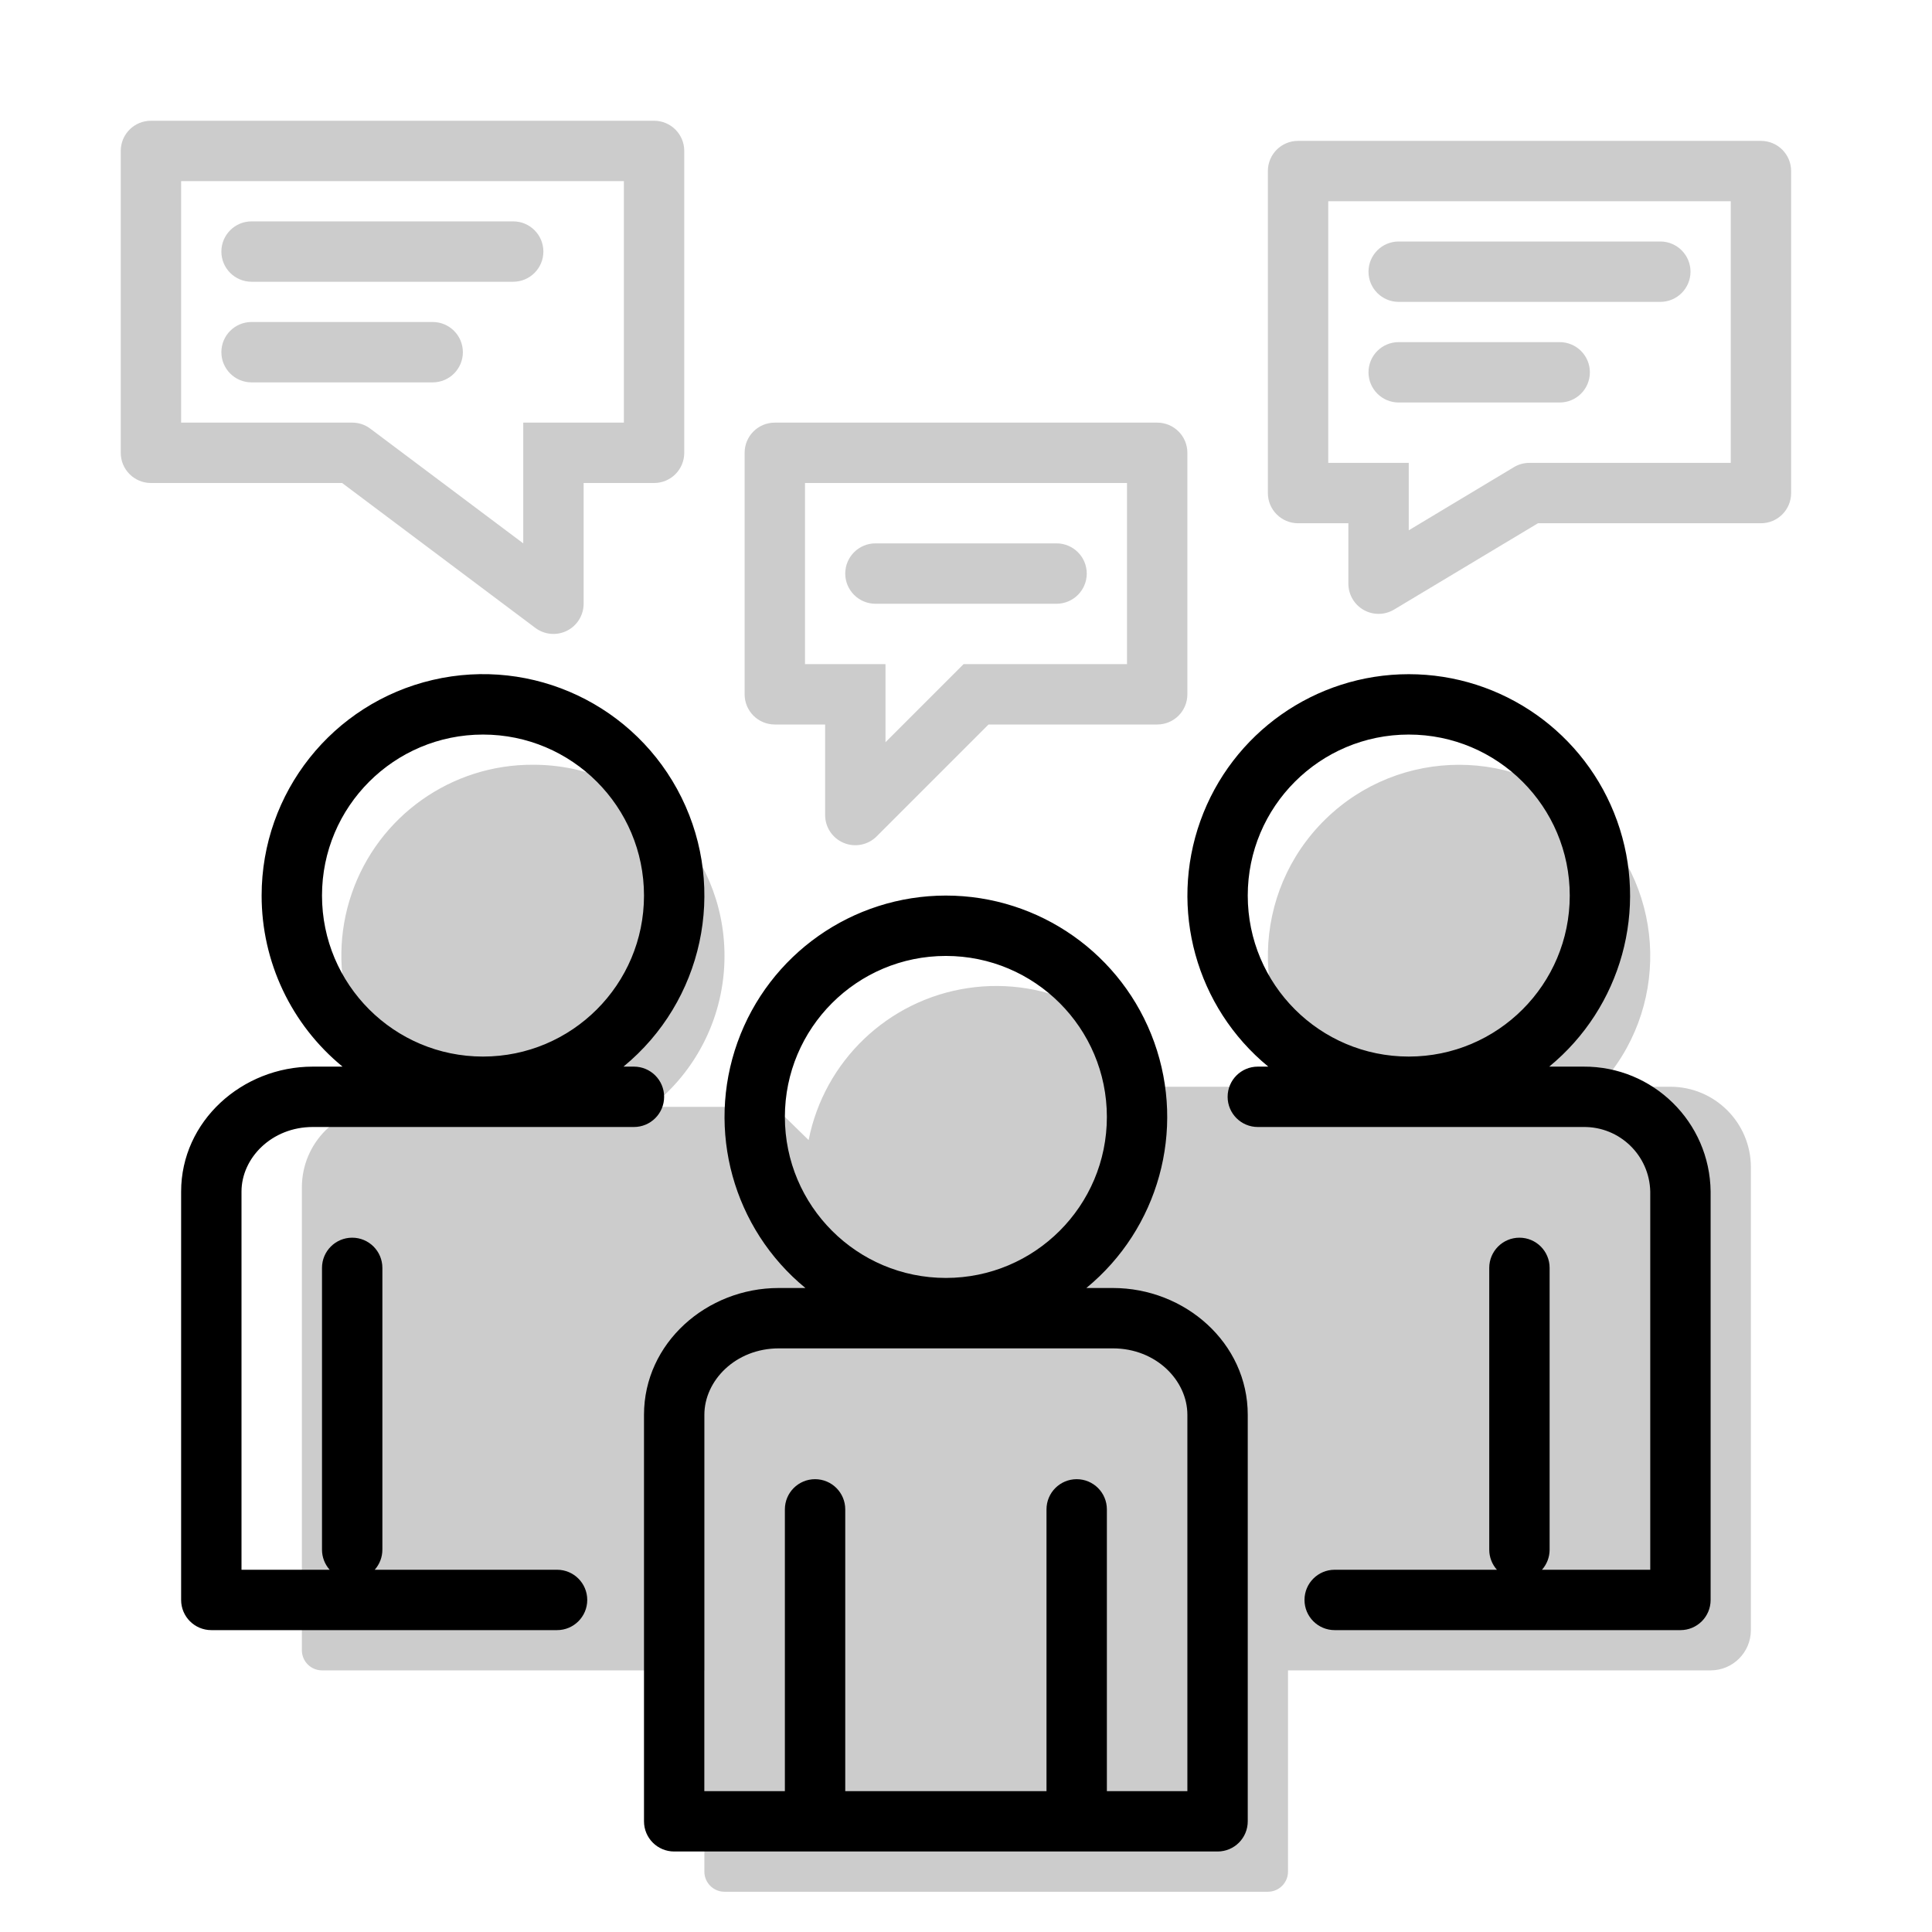
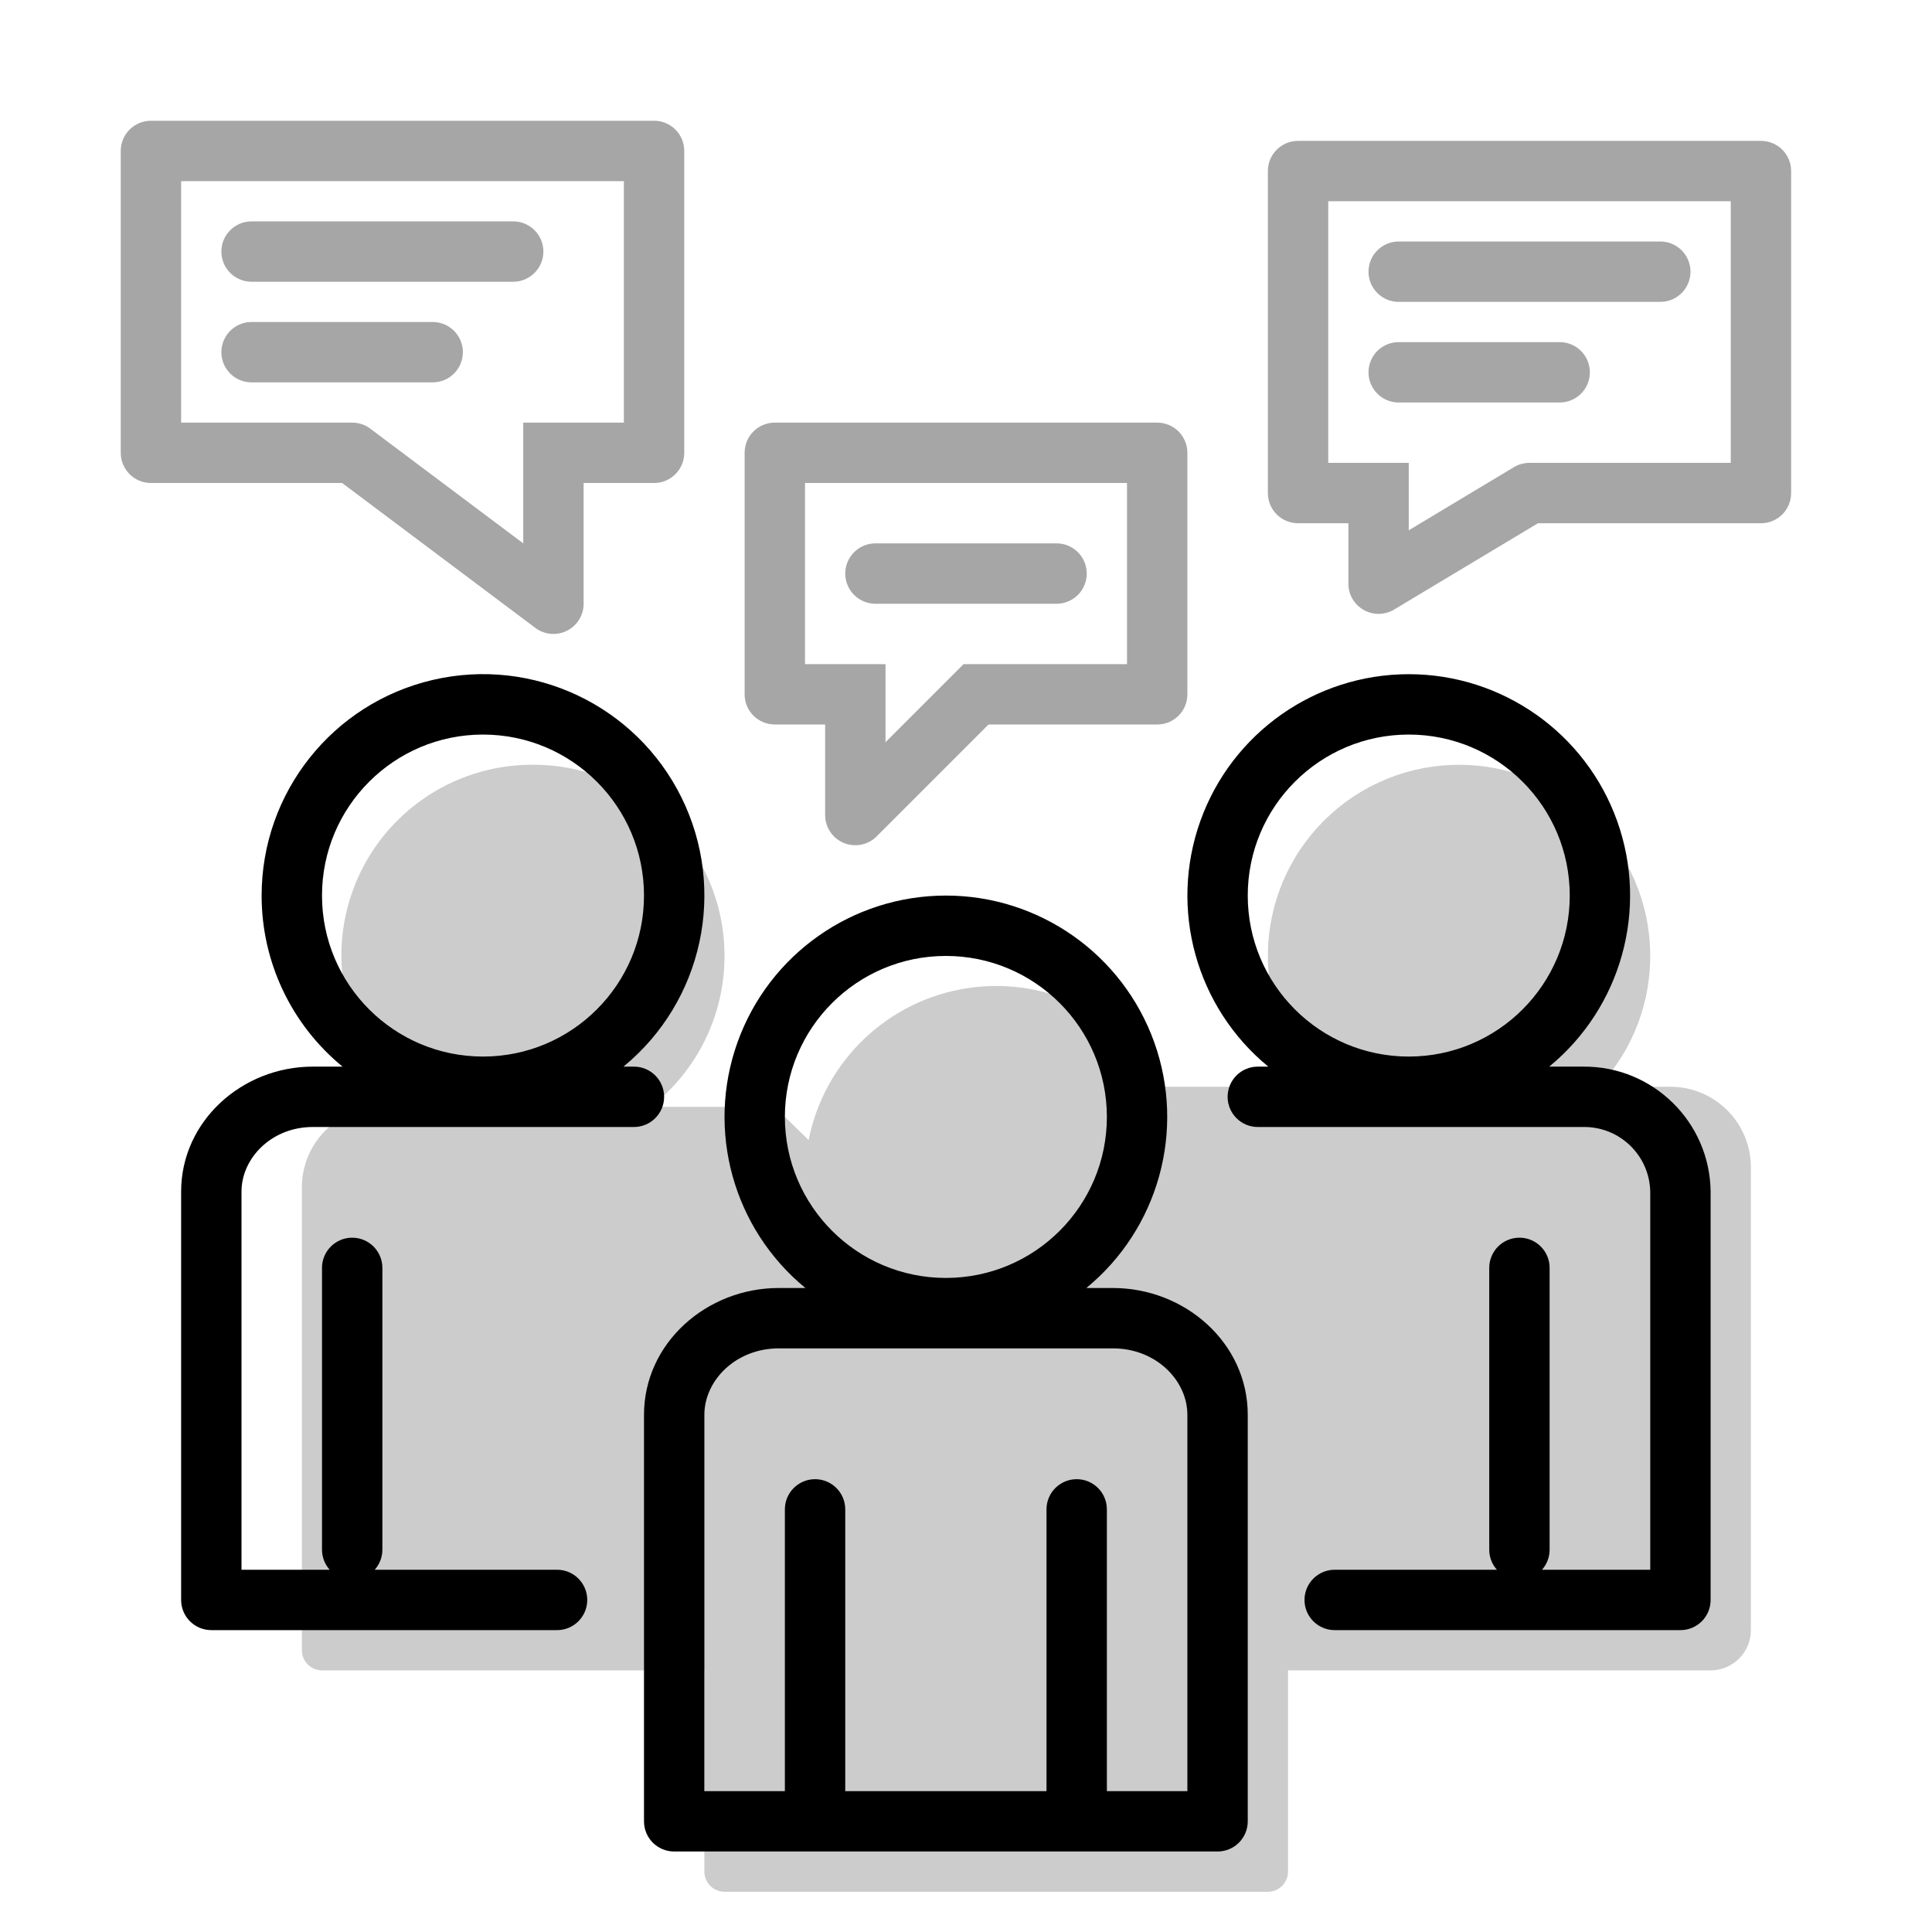
<svg aria-hidden="true" class="svg-spot spotPeopleLg" width="96" height="96" viewBox="0 0 96 96">
-   <path d="M12.5 11a1.5 1.5 0 000 3h13a1.5 1.5 0 000-3h-13zM11 17.5c0-.83.67-1.5 1.5-1.5h9a1.5 1.5 0 010 3h-9a1.5 1.5 0 01-1.5-1.5zm-5-10C6 6.67 6.67 6 7.5 6h25c.83 0 1.5.67 1.5 1.5v15c0 .83-.67 1.5-1.5 1.5H29v6a1.5 1.5 0 01-2.4 1.2L17 24H7.5A1.5 1.5 0 016 22.5v-15zM9 9v12h8.5c.32 0 .64.1.9.3L26 27v-6h5V9H9zm27 38.5a9.48 9.48 0 01-3.67 7.5h5.76a1 1 0 01.7.29l1.39 1.36A9.5 9.5 0 0157.87 54h7.7a9.5 9.5 0 1113.86 0H83a4 4 0 014 4v23a2 2 0 01-2 2H64v10a1 1 0 01-1 1H36a1 1 0 01-1-1V83H16a1 1 0 01-1-1V59a4 4 0 014-4h1.67a9.48 9.48 0 015.83-17 9.5 9.5 0 019.5 9.5zM69.5 12a1.5 1.5 0 000 3h13a1.5 1.5 0 000-3h-13zM68 18.5c0-.83.67-1.5 1.5-1.5h8a1.5 1.5 0 010 3h-8a1.5 1.5 0 01-1.5-1.5zM87.5 7c.83 0 1.5.67 1.5 1.5v16c0 .83-.67 1.5-1.5 1.5H76.42l-7.15 4.29A1.5 1.5 0 0167 29v-3h-2.5a1.5 1.5 0 01-1.5-1.5v-16c0-.83.67-1.5 1.5-1.5h23zM86 23V10H66v13h4v3.35l5.23-3.14c.23-.14.5-.21.77-.21h10zm-42.5 4a1.5 1.5 0 000 3h9a1.5 1.5 0 000-3h-9zM59 22.5c0-.83-.67-1.5-1.5-1.5h-19c-.83 0-1.5.67-1.5 1.5v12c0 .83.67 1.5 1.5 1.5H41v4.5a1.5 1.5 0 002.56 1.06L49.12 36h8.38c.83 0 1.5-.67 1.5-1.5v-12zM40 24h16v9h-8.12L44 36.88V33h-4v-9z" opacity=".2" />
+   <path opacity=".2" d="M36 47.5a9.48 9.48 0 01-3.67 7.5h5.76a1 1 0 01.7.29l1.39 1.36A9.5 9.5 0 0157.87 54h7.7a9.5 9.5 0 1113.86 0H83a4 4 0 014 4v23a2 2 0 01-2 2H64v10a1 1 0 01-1 1H36a1 1 0 01-1-1V83H16a1 1 0 01-1-1V59a4 4 0 014-4h1.67a9.48 9.48 0 015.83-17 9.5 9.5 0 019.5 9.5z" />
  <path d="M13 44.5A11 11 0 1130.98 53h.52a1.5 1.5 0 010 3H15.54C13.5 56 12 57.54 12 59.21V78h4.38a1.5 1.5 0 01-.38-1V63a1.5 1.5 0 013 0v14c0 .38-.14.73-.38 1h9.06a1.5 1.5 0 010 3H10.5A1.5 1.5 0 019 79.5V59.21c0-3.5 3.03-6.21 6.54-6.21h1.48A10.98 10.98 0 0113 44.5zm11-8a8 8 0 100 16 8 8 0 000-16zm23 8A11 11 0 0040.02 64h-1.33C35.12 64 32 66.73 32 70.3v20.2c0 .83.67 1.5 1.5 1.5h27c.83 0 1.5-.67 1.5-1.5V70.3c0-3.57-3.12-6.3-6.7-6.3h-1.32A11 11 0 0047 44.5zm-8 11a8 8 0 1116 0 8 8 0 01-16 0zm-4 14.8c0-1.7 1.55-3.3 3.7-3.3h16.6c2.15 0 3.7 1.6 3.7 3.3V89h-4V75a1.5 1.5 0 00-3 0v14H42V75a1.5 1.5 0 00-3 0v14h-4V70.3zm35-36.8A11 11 0 0176.98 53h1.7A6.28 6.28 0 0185 59.21V79.5c0 .83-.67 1.5-1.5 1.5H66.32a1.5 1.5 0 010-3h8.06a1.5 1.5 0 01-.38-1V63a1.5 1.5 0 013 0v14c0 .38-.14.73-.38 1H82V59.21A3.28 3.28 0 0078.68 56H62.5a1.5 1.5 0 010-3h.52A11 11 0 0170 33.5zm8 11a8 8 0 10-16 0 8 8 0 0016 0z" />
+   <path d="M12.5 11a1.5 1.5 0 000 3h13a1.5 1.5 0 000-3h-13zM11 17.5c0-.83.67-1.5 1.5-1.5h9a1.5 1.5 0 010 3h-9a1.5 1.5 0 01-1.5-1.5zm-5-10C6 6.67 6.67 6 7.5 6h25c.83 0 1.5.67 1.5 1.5v15c0 .83-.67 1.5-1.5 1.5H29v6a1.5 1.5 0 01-2.4 1.2L17 24H7.5A1.5 1.5 0 016 22.5v-15zM9 9v12h8.5c.32 0 .64.1.9.3L26 27v-6h5V9H9zm60.5 3a1.5 1.5 0 000 3h13a1.5 1.5 0 000-3h-13zM68 18.5c0-.83.67-1.5 1.5-1.5h8a1.5 1.5 0 010 3h-8a1.5 1.5 0 01-1.5-1.5zM87.5 7c.83 0 1.5.67 1.5 1.5v16c0 .83-.67 1.5-1.5 1.5H76.42l-7.15 4.29A1.5 1.5 0 0167 29v-3h-2.5a1.5 1.5 0 01-1.5-1.5v-16c0-.83.67-1.5 1.5-1.5h23zM86 23V10H66v13h4v3.35l5.23-3.14c.23-.14.5-.21.77-.21h10zm-42.5 4a1.5 1.5 0 000 3h9a1.5 1.5 0 000-3h-9zM59 22.5c0-.83-.67-1.5-1.5-1.5h-19c-.83 0-1.5.67-1.5 1.5v12c0 .83.67 1.5 1.5 1.5H41v4.5a1.5 1.5 0 002.56 1.06L49.12 36h8.38c.83 0 1.5-.67 1.5-1.5v-12zM40 24h16v9h-8.12L44 36.88V33h-4v-9z" opacity=".35" />
</svg>
